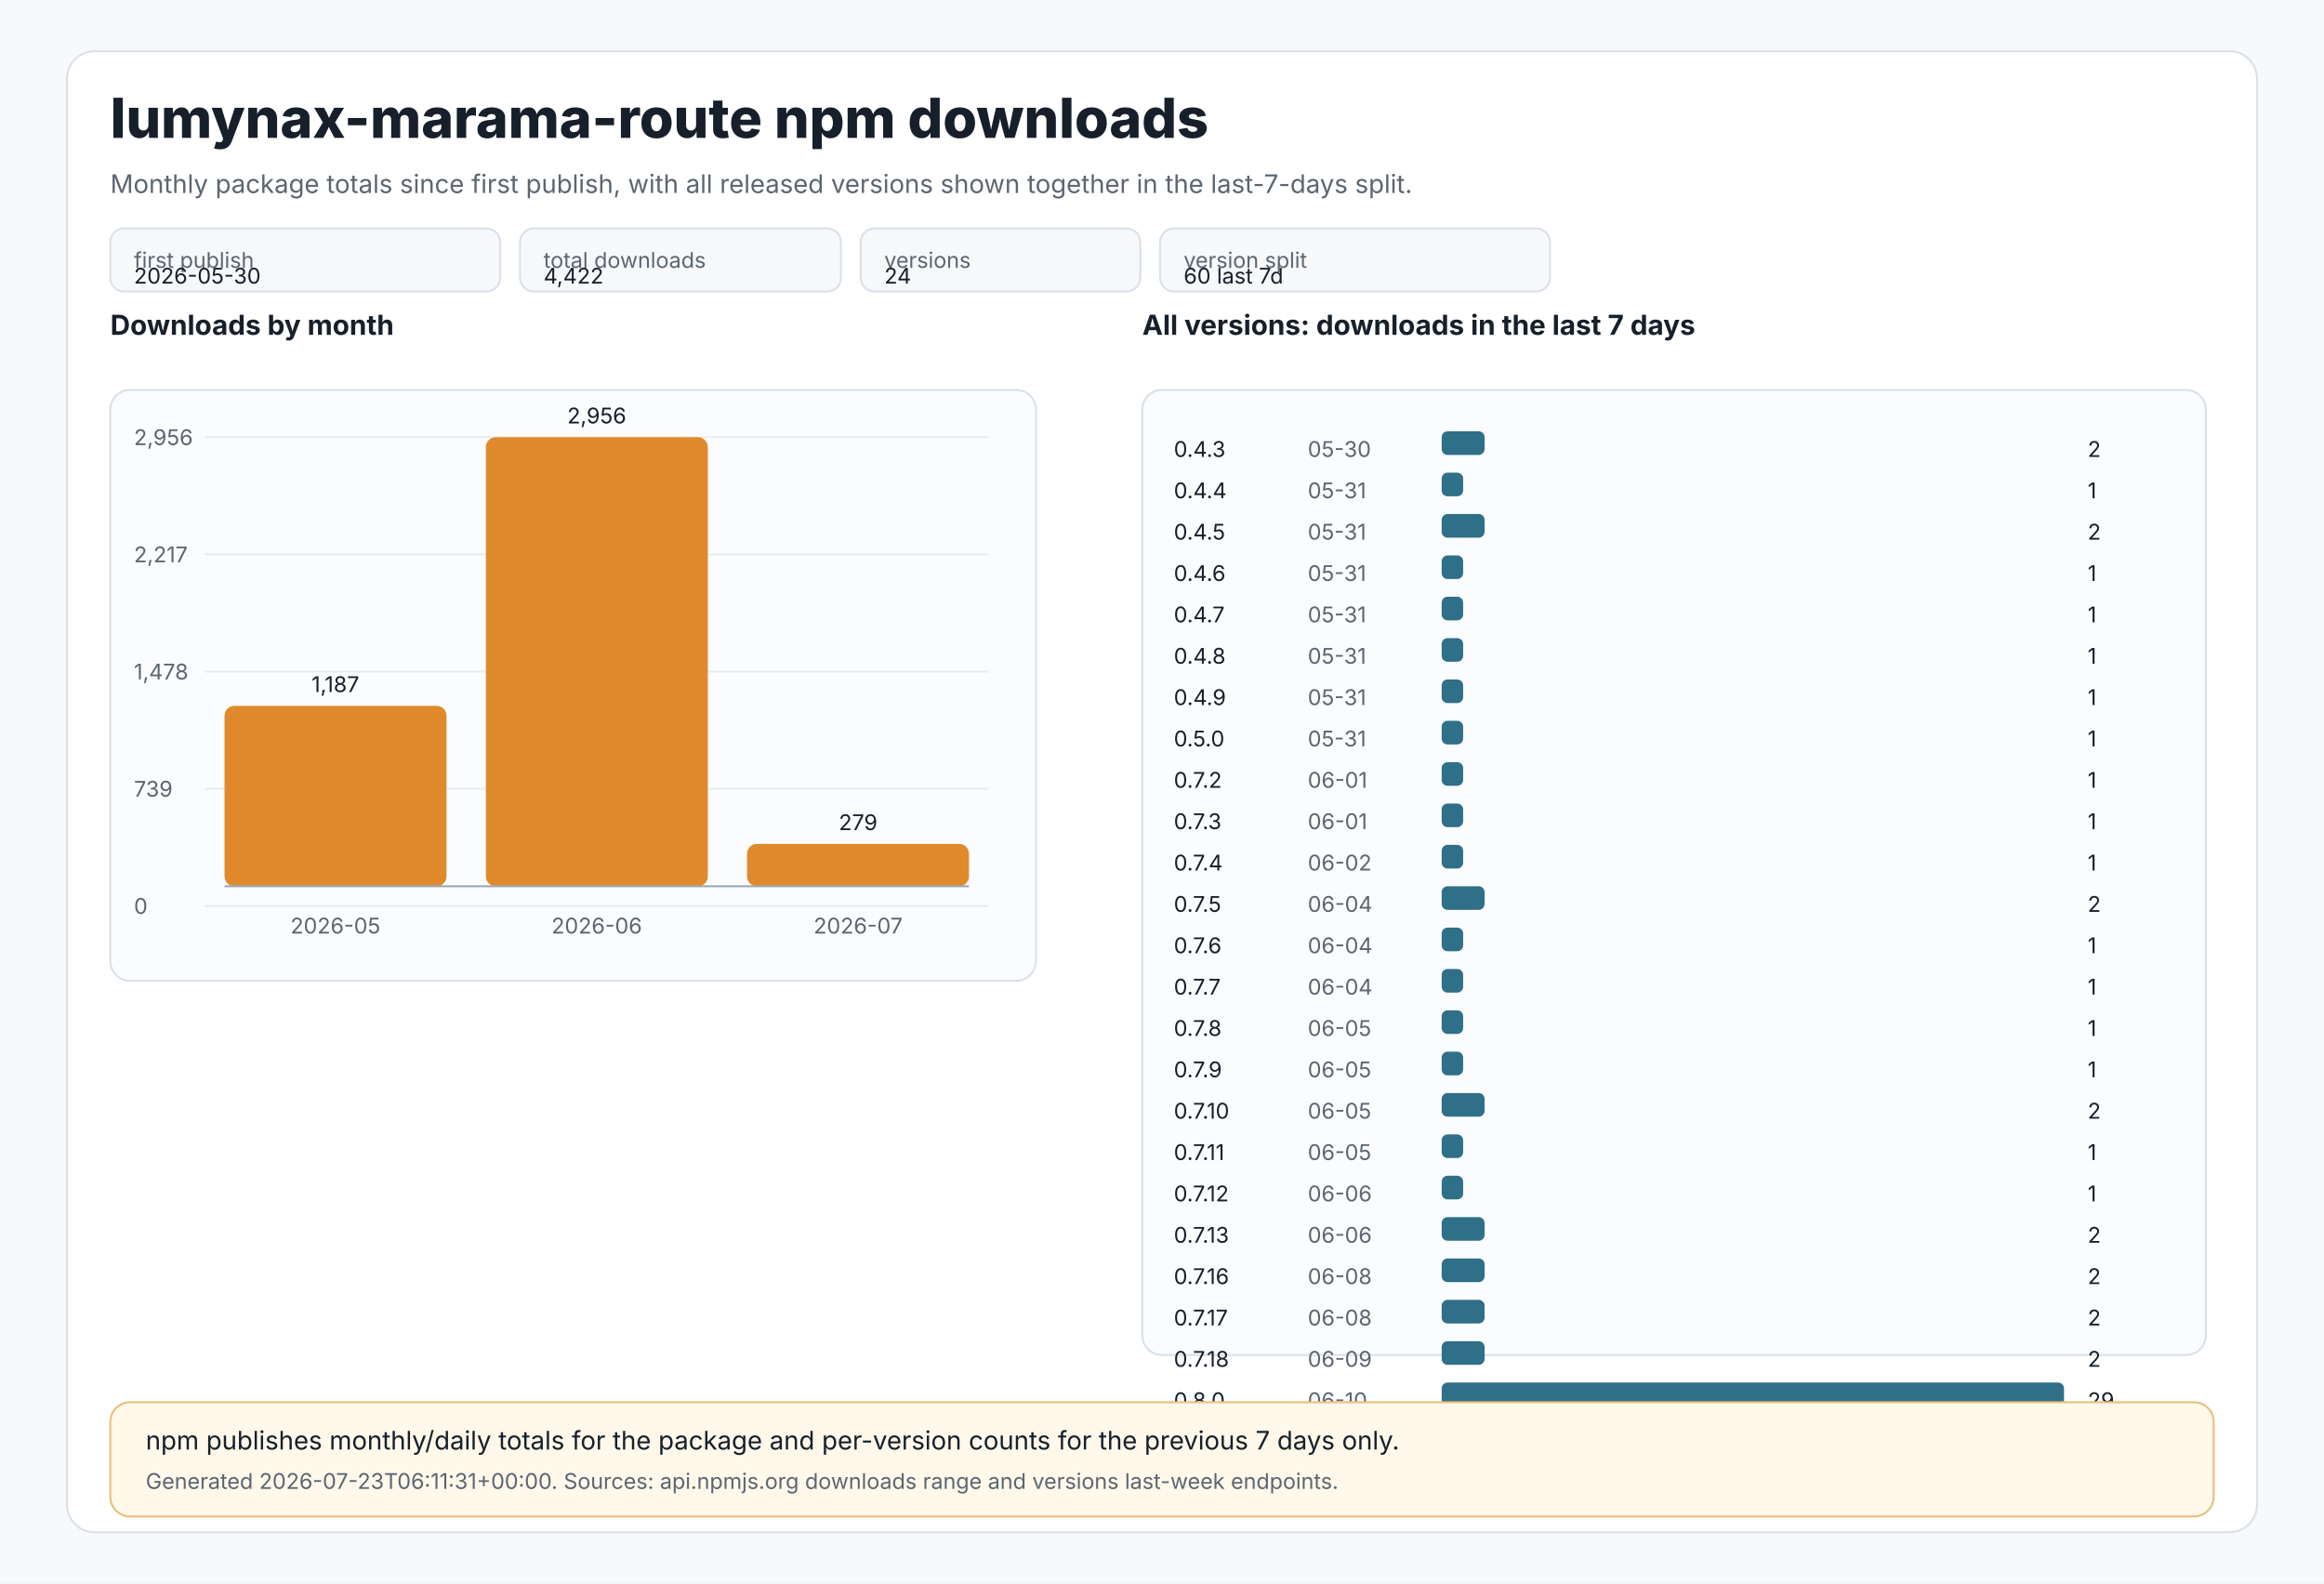
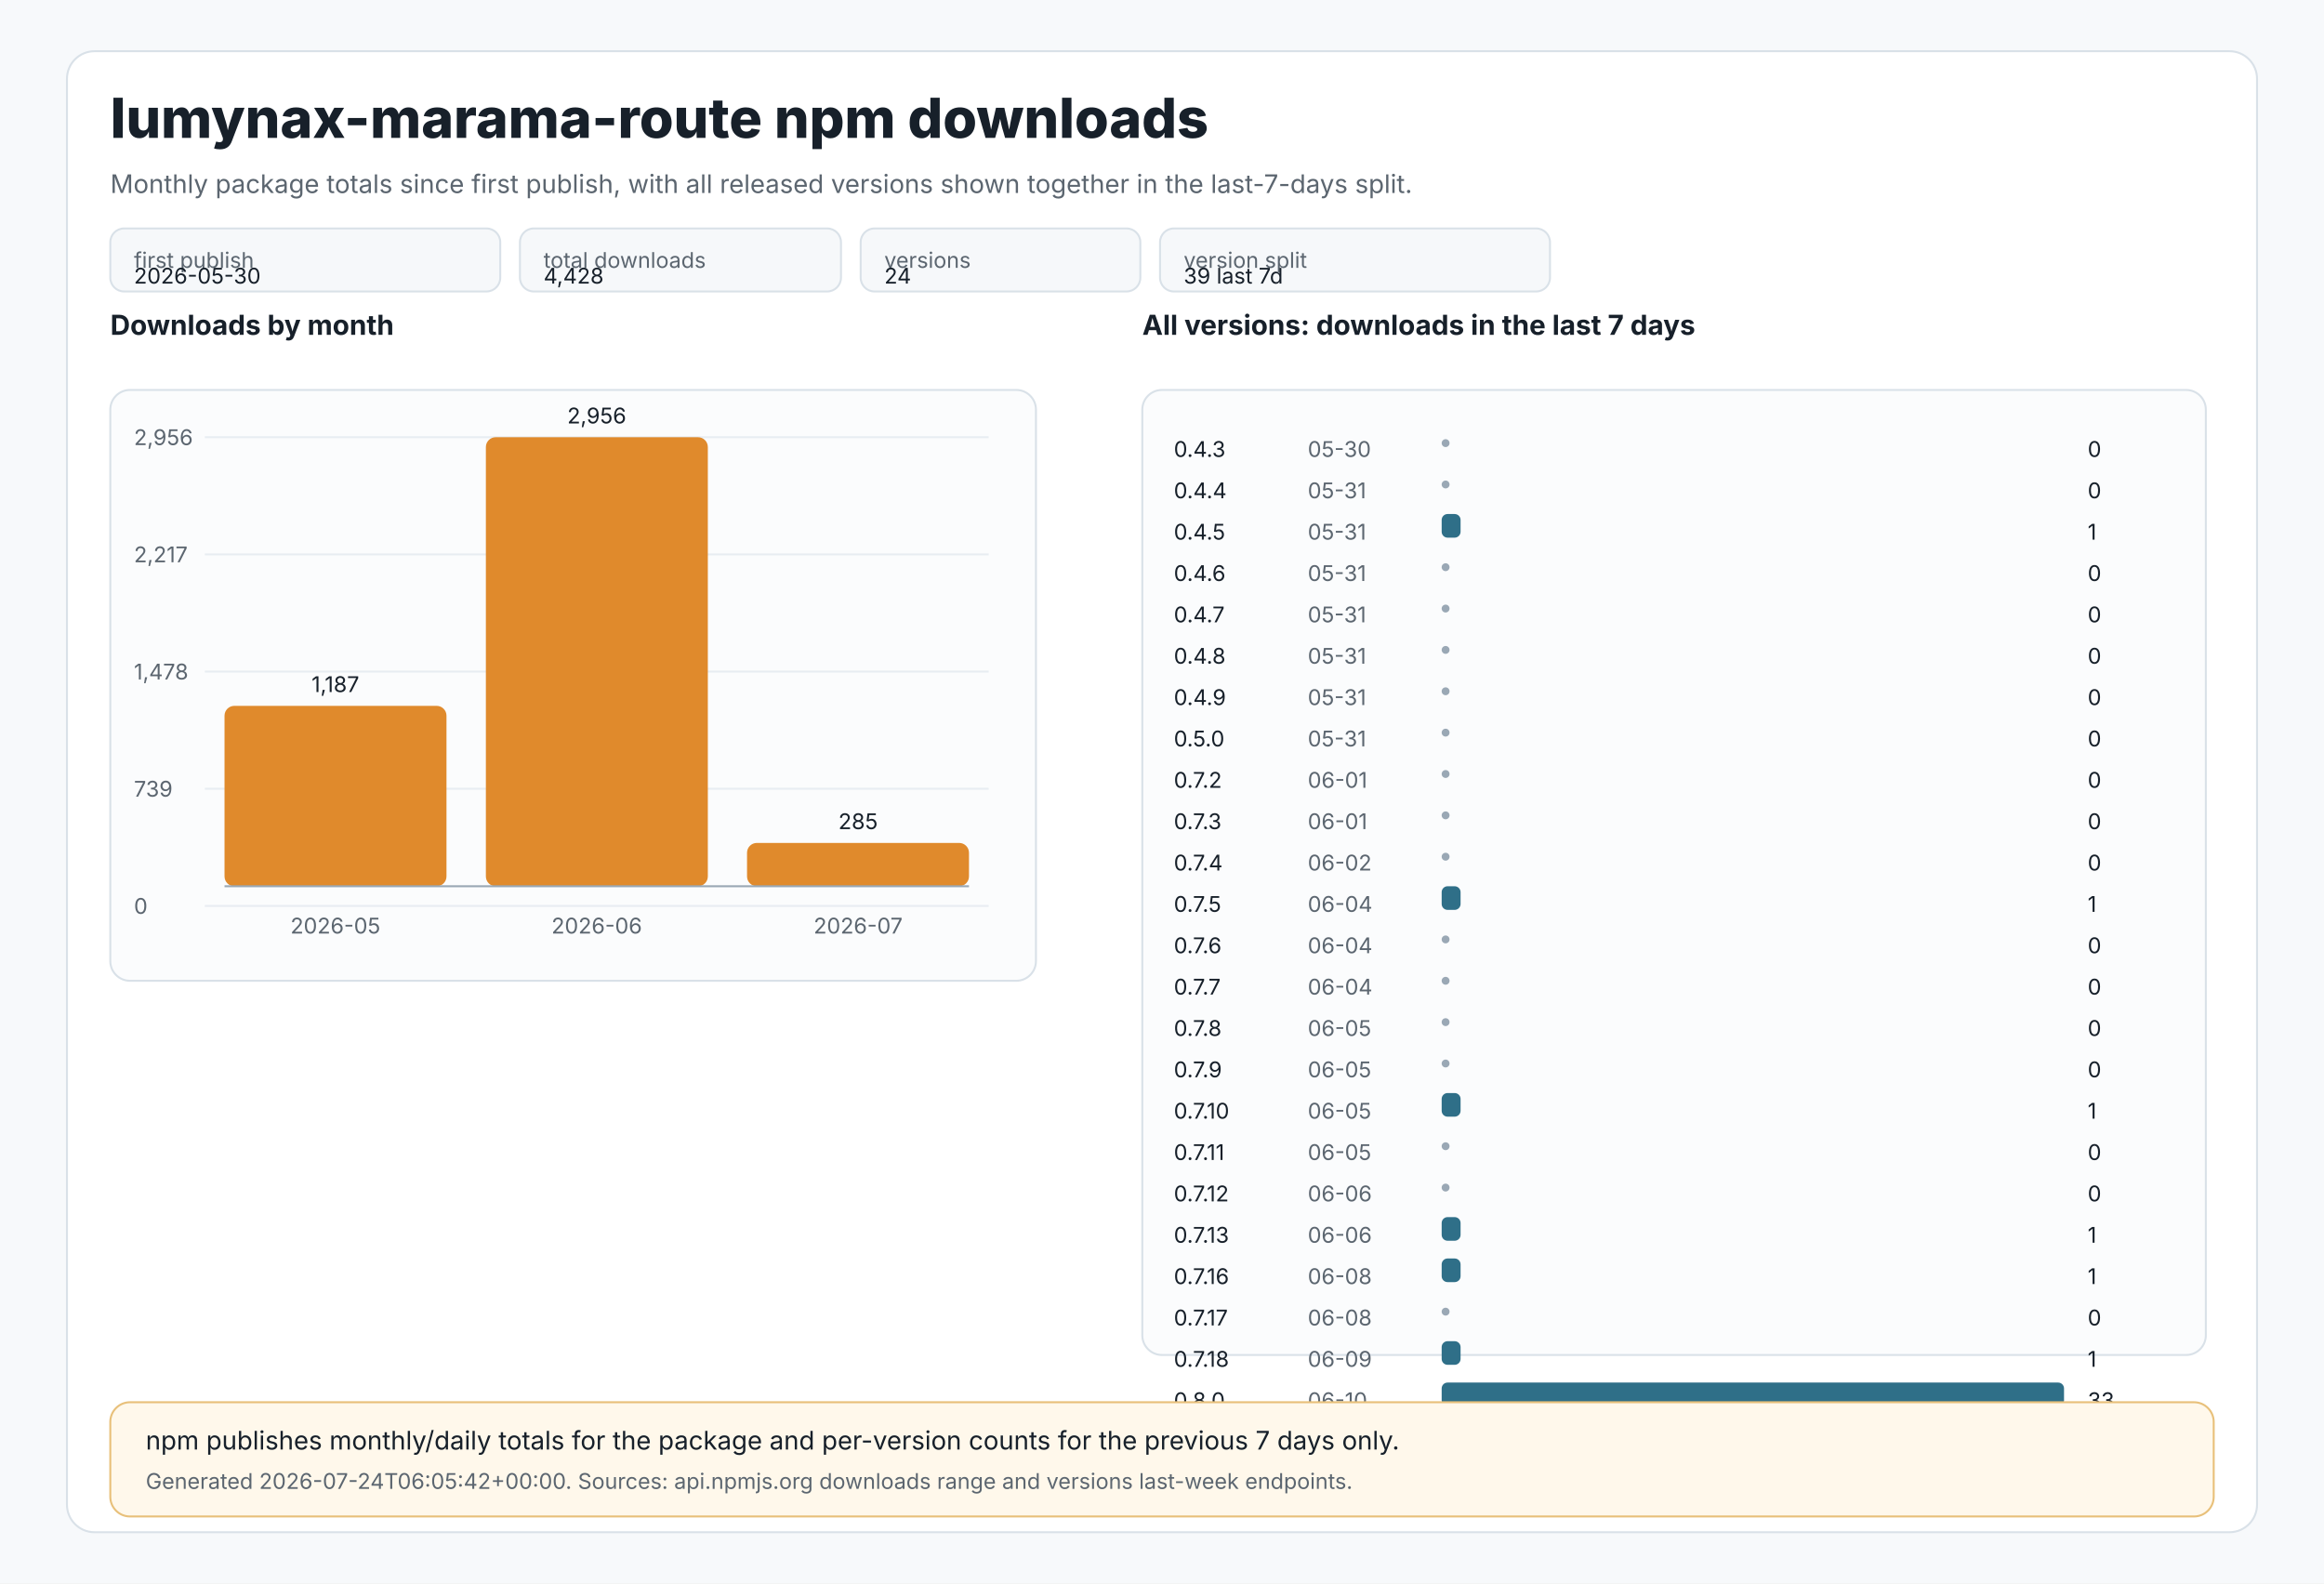
<svg xmlns="http://www.w3.org/2000/svg" width="1180" height="804" viewBox="0 0 1180 804" role="img" aria-labelledby="title desc">
  <style>
text{font-family:Inter,Segoe UI,Arial,sans-serif;fill:#17202a}
.muted{fill:#5c6670}.tiny{font-size:11px}.small{font-size:13px}.label{font-size:14px;font-weight:650}.title{font-size:28px;font-weight:800}
.panel{fill:#ffffff;stroke:#d9e1e8;stroke-width:1}.grid{stroke:#e8edf2;stroke-width:1}.axis{stroke:#9aa8b5;stroke-width:1}
.bar{fill:#e08a2c}.bar2{fill:#2f6f88}.chip{fill:#f6f8fa;stroke:#d9e1e8;stroke-width:1}.note{fill:#fff8eb;stroke:#e8c07a;stroke-width:1}
</style>
  <rect x="0" y="0" width="1180" height="804" fill="#f7f9fb" />
  <rect x="34" y="26" width="1112" height="752" rx="14" class="panel" />
  <text x="56" y="70" class="title">lumynax-marama-route npm downloads</text>
  <text x="56" y="98" class="muted small">Monthly package totals since first publish, with all released versions shown together in the last-7-days split.</text>
  <rect x="56" y="116" width="198" height="32" rx="7" class="chip" />
  <text x="68" y="136" class="tiny muted">first publish</text>
  <text x="68" y="144" class="tiny">2026-05-30</text>
  <rect x="264" y="116" width="163" height="32" rx="7" class="chip" />
  <text x="276" y="136" class="tiny muted">total downloads</text>
-   <text x="276" y="144" class="tiny">4,422</text>
+   <text x="276" y="144" class="tiny">4,428</text>
  <rect x="437" y="116" width="142" height="32" rx="7" class="chip" />
  <text x="449" y="136" class="tiny muted">versions</text>
  <text x="449" y="144" class="tiny">24</text>
  <rect x="589" y="116" width="198" height="32" rx="7" class="chip" />
  <text x="601" y="136" class="tiny muted">version split</text>
-   <text x="601" y="144" class="tiny">60 last 7d</text>
+   <text x="601" y="144" class="tiny">39 last 7d</text>
  <text x="56" y="170" class="label">Downloads by month</text>
  <rect x="56" y="198" width="470" height="300" rx="10" fill="#fbfcfd" stroke="#d9e1e8" />
  <line x1="104" y1="222.0" x2="502" y2="222.0" class="grid" />
  <text x="68" y="226.0" class="tiny muted">2,956</text>
  <line x1="104" y1="281.5" x2="502" y2="281.5" class="grid" />
  <text x="68" y="285.5" class="tiny muted">2,217</text>
  <line x1="104" y1="341.0" x2="502" y2="341.0" class="grid" />
  <text x="68" y="345.0" class="tiny muted">1,478</text>
  <line x1="104" y1="400.5" x2="502" y2="400.5" class="grid" />
  <text x="68" y="404.5" class="tiny muted">739</text>
  <line x1="104" y1="460.0" x2="502" y2="460.0" class="grid" />
  <text x="68" y="464.0" class="tiny muted">0</text>
  <rect x="114.0" y="358.4" width="112.7" height="91.6" rx="5" class="bar" />
  <text x="170.3" y="351.4" text-anchor="middle" class="tiny">1,187</text>
  <text x="170.3" y="474" text-anchor="middle" class="tiny muted">2026-05</text>
  <rect x="246.7" y="222.0" width="112.7" height="228.0" rx="5" class="bar" />
  <text x="303.0" y="215.0" text-anchor="middle" class="tiny">2,956</text>
  <text x="303.0" y="474" text-anchor="middle" class="tiny muted">2026-06</text>
-   <rect x="379.3" y="428.5" width="112.7" height="21.5" rx="5" class="bar" />
-   <text x="435.7" y="421.5" text-anchor="middle" class="tiny">279</text>
+   <rect x="379.3" y="428.0" width="112.7" height="22.0" rx="5" class="bar" />
+   <text x="435.7" y="421.0" text-anchor="middle" class="tiny">285</text>
  <text x="435.7" y="474" text-anchor="middle" class="tiny muted">2026-07</text>
  <line x1="114" y1="450" x2="492" y2="450" class="axis" />
  <text x="580" y="170" class="label">All versions: downloads in the last 7 days</text>
  <rect x="580" y="198" width="540" height="490" rx="10" fill="#fbfcfd" stroke="#d9e1e8" />
  <text x="596" y="232" class="tiny">0.4.3</text>
  <text x="664" y="232" class="tiny muted">05-30</text>
-   <rect x="732" y="219" width="21.8" height="12" rx="3" class="bar2" />
-   <text x="1060" y="232" class="tiny">2</text>
+   <circle cx="734" cy="225" r="2" fill="#9aa8b5" />
+   <text x="1060" y="232" class="tiny">0</text>
  <text x="596" y="253" class="tiny">0.4.4</text>
  <text x="664" y="253" class="tiny muted">05-31</text>
-   <rect x="732" y="240" width="10.9" height="12" rx="3" class="bar2" />
-   <text x="1060" y="253" class="tiny">1</text>
+   <circle cx="734" cy="246" r="2" fill="#9aa8b5" />
+   <text x="1060" y="253" class="tiny">0</text>
  <text x="596" y="274" class="tiny">0.4.5</text>
  <text x="664" y="274" class="tiny muted">05-31</text>
-   <rect x="732" y="261" width="21.8" height="12" rx="3" class="bar2" />
-   <text x="1060" y="274" class="tiny">2</text>
+   <rect x="732" y="261" width="9.6" height="12" rx="3" class="bar2" />
+   <text x="1060" y="274" class="tiny">1</text>
  <text x="596" y="295" class="tiny">0.4.6</text>
  <text x="664" y="295" class="tiny muted">05-31</text>
-   <rect x="732" y="282" width="10.9" height="12" rx="3" class="bar2" />
-   <text x="1060" y="295" class="tiny">1</text>
+   <circle cx="734" cy="288" r="2" fill="#9aa8b5" />
+   <text x="1060" y="295" class="tiny">0</text>
  <text x="596" y="316" class="tiny">0.4.7</text>
  <text x="664" y="316" class="tiny muted">05-31</text>
-   <rect x="732" y="303" width="10.9" height="12" rx="3" class="bar2" />
-   <text x="1060" y="316" class="tiny">1</text>
+   <circle cx="734" cy="309" r="2" fill="#9aa8b5" />
+   <text x="1060" y="316" class="tiny">0</text>
  <text x="596" y="337" class="tiny">0.4.8</text>
  <text x="664" y="337" class="tiny muted">05-31</text>
-   <rect x="732" y="324" width="10.9" height="12" rx="3" class="bar2" />
-   <text x="1060" y="337" class="tiny">1</text>
+   <circle cx="734" cy="330" r="2" fill="#9aa8b5" />
+   <text x="1060" y="337" class="tiny">0</text>
  <text x="596" y="358" class="tiny">0.4.9</text>
  <text x="664" y="358" class="tiny muted">05-31</text>
-   <rect x="732" y="345" width="10.9" height="12" rx="3" class="bar2" />
-   <text x="1060" y="358" class="tiny">1</text>
+   <circle cx="734" cy="351" r="2" fill="#9aa8b5" />
+   <text x="1060" y="358" class="tiny">0</text>
  <text x="596" y="379" class="tiny">0.5.0</text>
  <text x="664" y="379" class="tiny muted">05-31</text>
-   <rect x="732" y="366" width="10.9" height="12" rx="3" class="bar2" />
-   <text x="1060" y="379" class="tiny">1</text>
+   <circle cx="734" cy="372" r="2" fill="#9aa8b5" />
+   <text x="1060" y="379" class="tiny">0</text>
  <text x="596" y="400" class="tiny">0.7.2</text>
  <text x="664" y="400" class="tiny muted">06-01</text>
-   <rect x="732" y="387" width="10.9" height="12" rx="3" class="bar2" />
-   <text x="1060" y="400" class="tiny">1</text>
+   <circle cx="734" cy="393" r="2" fill="#9aa8b5" />
+   <text x="1060" y="400" class="tiny">0</text>
  <text x="596" y="421" class="tiny">0.7.3</text>
  <text x="664" y="421" class="tiny muted">06-01</text>
-   <rect x="732" y="408" width="10.9" height="12" rx="3" class="bar2" />
-   <text x="1060" y="421" class="tiny">1</text>
+   <circle cx="734" cy="414" r="2" fill="#9aa8b5" />
+   <text x="1060" y="421" class="tiny">0</text>
  <text x="596" y="442" class="tiny">0.7.4</text>
  <text x="664" y="442" class="tiny muted">06-02</text>
-   <rect x="732" y="429" width="10.9" height="12" rx="3" class="bar2" />
-   <text x="1060" y="442" class="tiny">1</text>
+   <circle cx="734" cy="435" r="2" fill="#9aa8b5" />
+   <text x="1060" y="442" class="tiny">0</text>
  <text x="596" y="463" class="tiny">0.7.5</text>
  <text x="664" y="463" class="tiny muted">06-04</text>
-   <rect x="732" y="450" width="21.8" height="12" rx="3" class="bar2" />
-   <text x="1060" y="463" class="tiny">2</text>
+   <rect x="732" y="450" width="9.6" height="12" rx="3" class="bar2" />
+   <text x="1060" y="463" class="tiny">1</text>
  <text x="596" y="484" class="tiny">0.7.6</text>
  <text x="664" y="484" class="tiny muted">06-04</text>
-   <rect x="732" y="471" width="10.9" height="12" rx="3" class="bar2" />
-   <text x="1060" y="484" class="tiny">1</text>
+   <circle cx="734" cy="477" r="2" fill="#9aa8b5" />
+   <text x="1060" y="484" class="tiny">0</text>
  <text x="596" y="505" class="tiny">0.7.7</text>
  <text x="664" y="505" class="tiny muted">06-04</text>
-   <rect x="732" y="492" width="10.9" height="12" rx="3" class="bar2" />
-   <text x="1060" y="505" class="tiny">1</text>
+   <circle cx="734" cy="498" r="2" fill="#9aa8b5" />
+   <text x="1060" y="505" class="tiny">0</text>
  <text x="596" y="526" class="tiny">0.7.8</text>
  <text x="664" y="526" class="tiny muted">06-05</text>
-   <rect x="732" y="513" width="10.9" height="12" rx="3" class="bar2" />
-   <text x="1060" y="526" class="tiny">1</text>
+   <circle cx="734" cy="519" r="2" fill="#9aa8b5" />
+   <text x="1060" y="526" class="tiny">0</text>
  <text x="596" y="547" class="tiny">0.7.9</text>
  <text x="664" y="547" class="tiny muted">06-05</text>
-   <rect x="732" y="534" width="10.9" height="12" rx="3" class="bar2" />
-   <text x="1060" y="547" class="tiny">1</text>
+   <circle cx="734" cy="540" r="2" fill="#9aa8b5" />
+   <text x="1060" y="547" class="tiny">0</text>
  <text x="596" y="568" class="tiny">0.7.10</text>
  <text x="664" y="568" class="tiny muted">06-05</text>
-   <rect x="732" y="555" width="21.8" height="12" rx="3" class="bar2" />
-   <text x="1060" y="568" class="tiny">2</text>
+   <rect x="732" y="555" width="9.6" height="12" rx="3" class="bar2" />
+   <text x="1060" y="568" class="tiny">1</text>
  <text x="596" y="589" class="tiny">0.7.11</text>
  <text x="664" y="589" class="tiny muted">06-05</text>
-   <rect x="732" y="576" width="10.9" height="12" rx="3" class="bar2" />
-   <text x="1060" y="589" class="tiny">1</text>
+   <circle cx="734" cy="582" r="2" fill="#9aa8b5" />
+   <text x="1060" y="589" class="tiny">0</text>
  <text x="596" y="610" class="tiny">0.7.12</text>
  <text x="664" y="610" class="tiny muted">06-06</text>
-   <rect x="732" y="597" width="10.9" height="12" rx="3" class="bar2" />
-   <text x="1060" y="610" class="tiny">1</text>
+   <circle cx="734" cy="603" r="2" fill="#9aa8b5" />
+   <text x="1060" y="610" class="tiny">0</text>
  <text x="596" y="631" class="tiny">0.7.13</text>
  <text x="664" y="631" class="tiny muted">06-06</text>
-   <rect x="732" y="618" width="21.8" height="12" rx="3" class="bar2" />
-   <text x="1060" y="631" class="tiny">2</text>
+   <rect x="732" y="618" width="9.6" height="12" rx="3" class="bar2" />
+   <text x="1060" y="631" class="tiny">1</text>
  <text x="596" y="652" class="tiny">0.7.16</text>
  <text x="664" y="652" class="tiny muted">06-08</text>
-   <rect x="732" y="639" width="21.8" height="12" rx="3" class="bar2" />
-   <text x="1060" y="652" class="tiny">2</text>
+   <rect x="732" y="639" width="9.6" height="12" rx="3" class="bar2" />
+   <text x="1060" y="652" class="tiny">1</text>
  <text x="596" y="673" class="tiny">0.7.17</text>
  <text x="664" y="673" class="tiny muted">06-08</text>
-   <rect x="732" y="660" width="21.8" height="12" rx="3" class="bar2" />
-   <text x="1060" y="673" class="tiny">2</text>
+   <circle cx="734" cy="666" r="2" fill="#9aa8b5" />
+   <text x="1060" y="673" class="tiny">0</text>
  <text x="596" y="694" class="tiny">0.7.18</text>
  <text x="664" y="694" class="tiny muted">06-09</text>
-   <rect x="732" y="681" width="21.8" height="12" rx="3" class="bar2" />
-   <text x="1060" y="694" class="tiny">2</text>
+   <rect x="732" y="681" width="9.6" height="12" rx="3" class="bar2" />
+   <text x="1060" y="694" class="tiny">1</text>
  <text x="596" y="715" class="tiny">0.8.0</text>
  <text x="664" y="715" class="tiny muted">06-10</text>
  <rect x="732" y="702" width="316.0" height="12" rx="3" class="bar2" />
-   <text x="1060" y="715" class="tiny">29</text>
+   <text x="1060" y="715" class="tiny">33</text>
  <rect x="56" y="712" width="1068" height="58" rx="10" class="note" />
  <text x="74" y="736" class="small">npm publishes monthly/daily totals for the package and per-version counts for the previous 7 days only.</text>
-   <text x="74" y="756" class="tiny muted">Generated 2026-07-23T06:11:31+00:00. Sources: api.npmjs.org downloads range and versions last-week endpoints.</text>
+   <text x="74" y="756" class="tiny muted">Generated 2026-07-24T06:05:42+00:00. Sources: api.npmjs.org downloads range and versions last-week endpoints.</text>
</svg>
